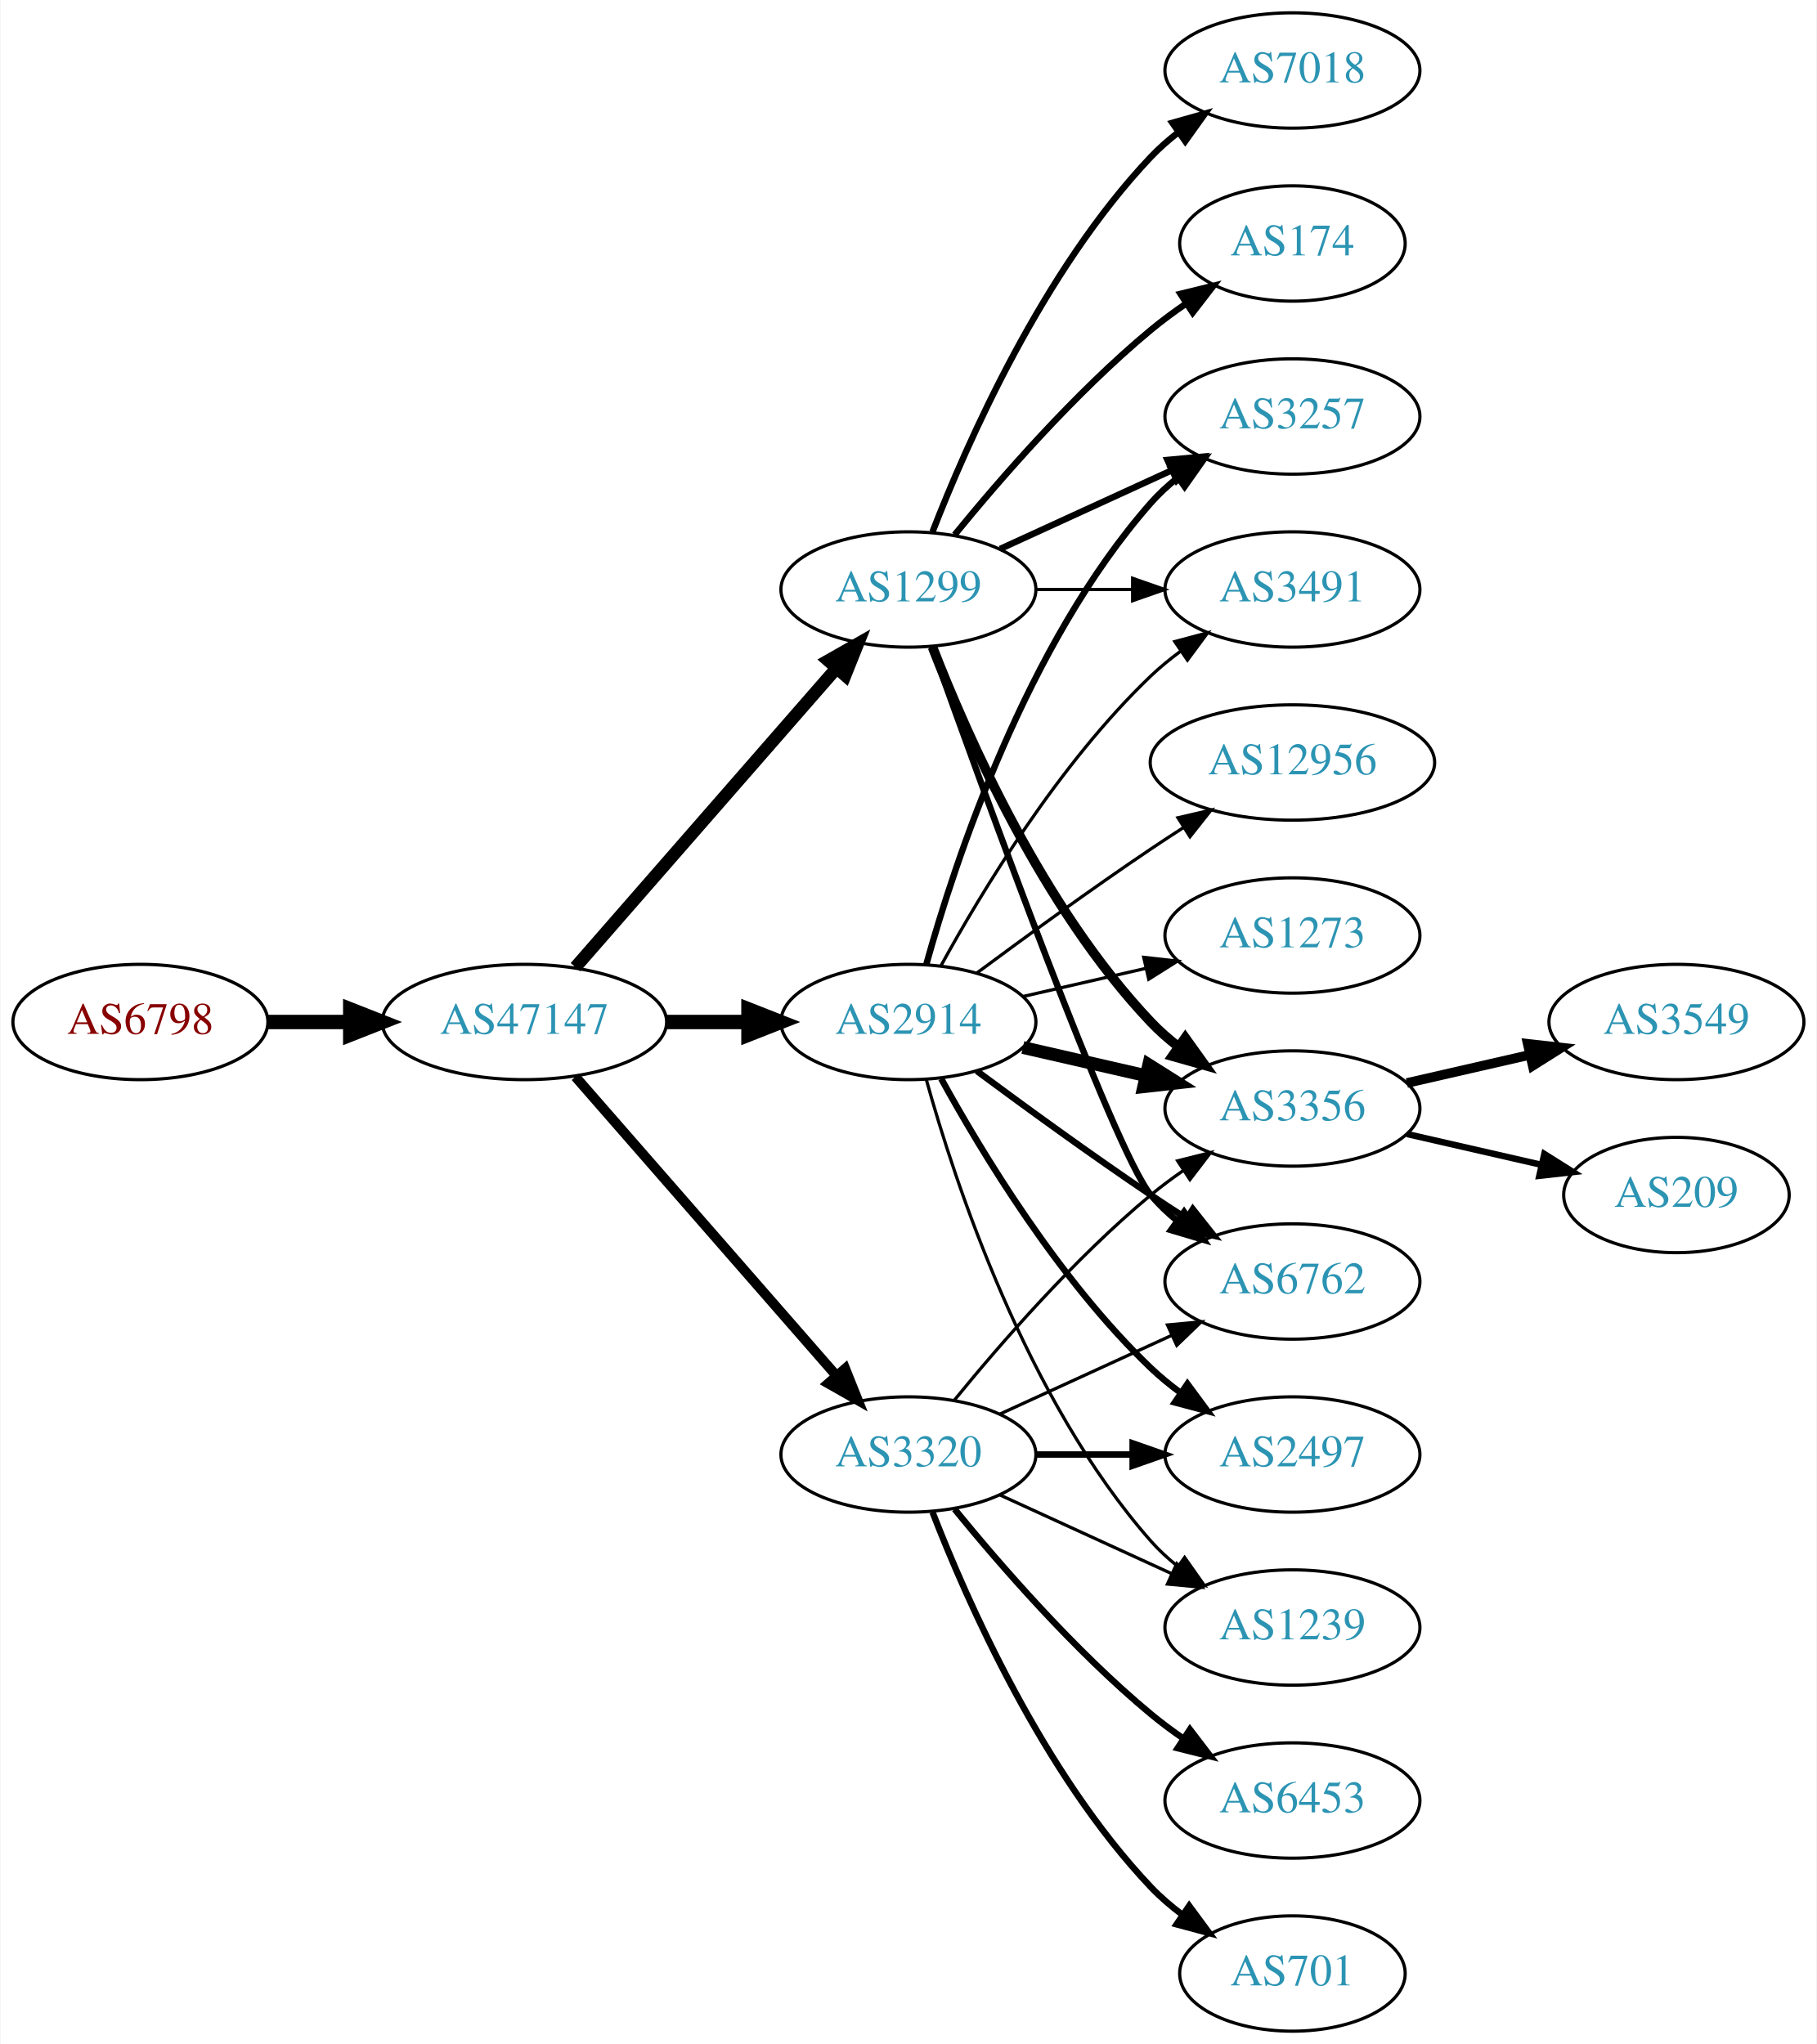
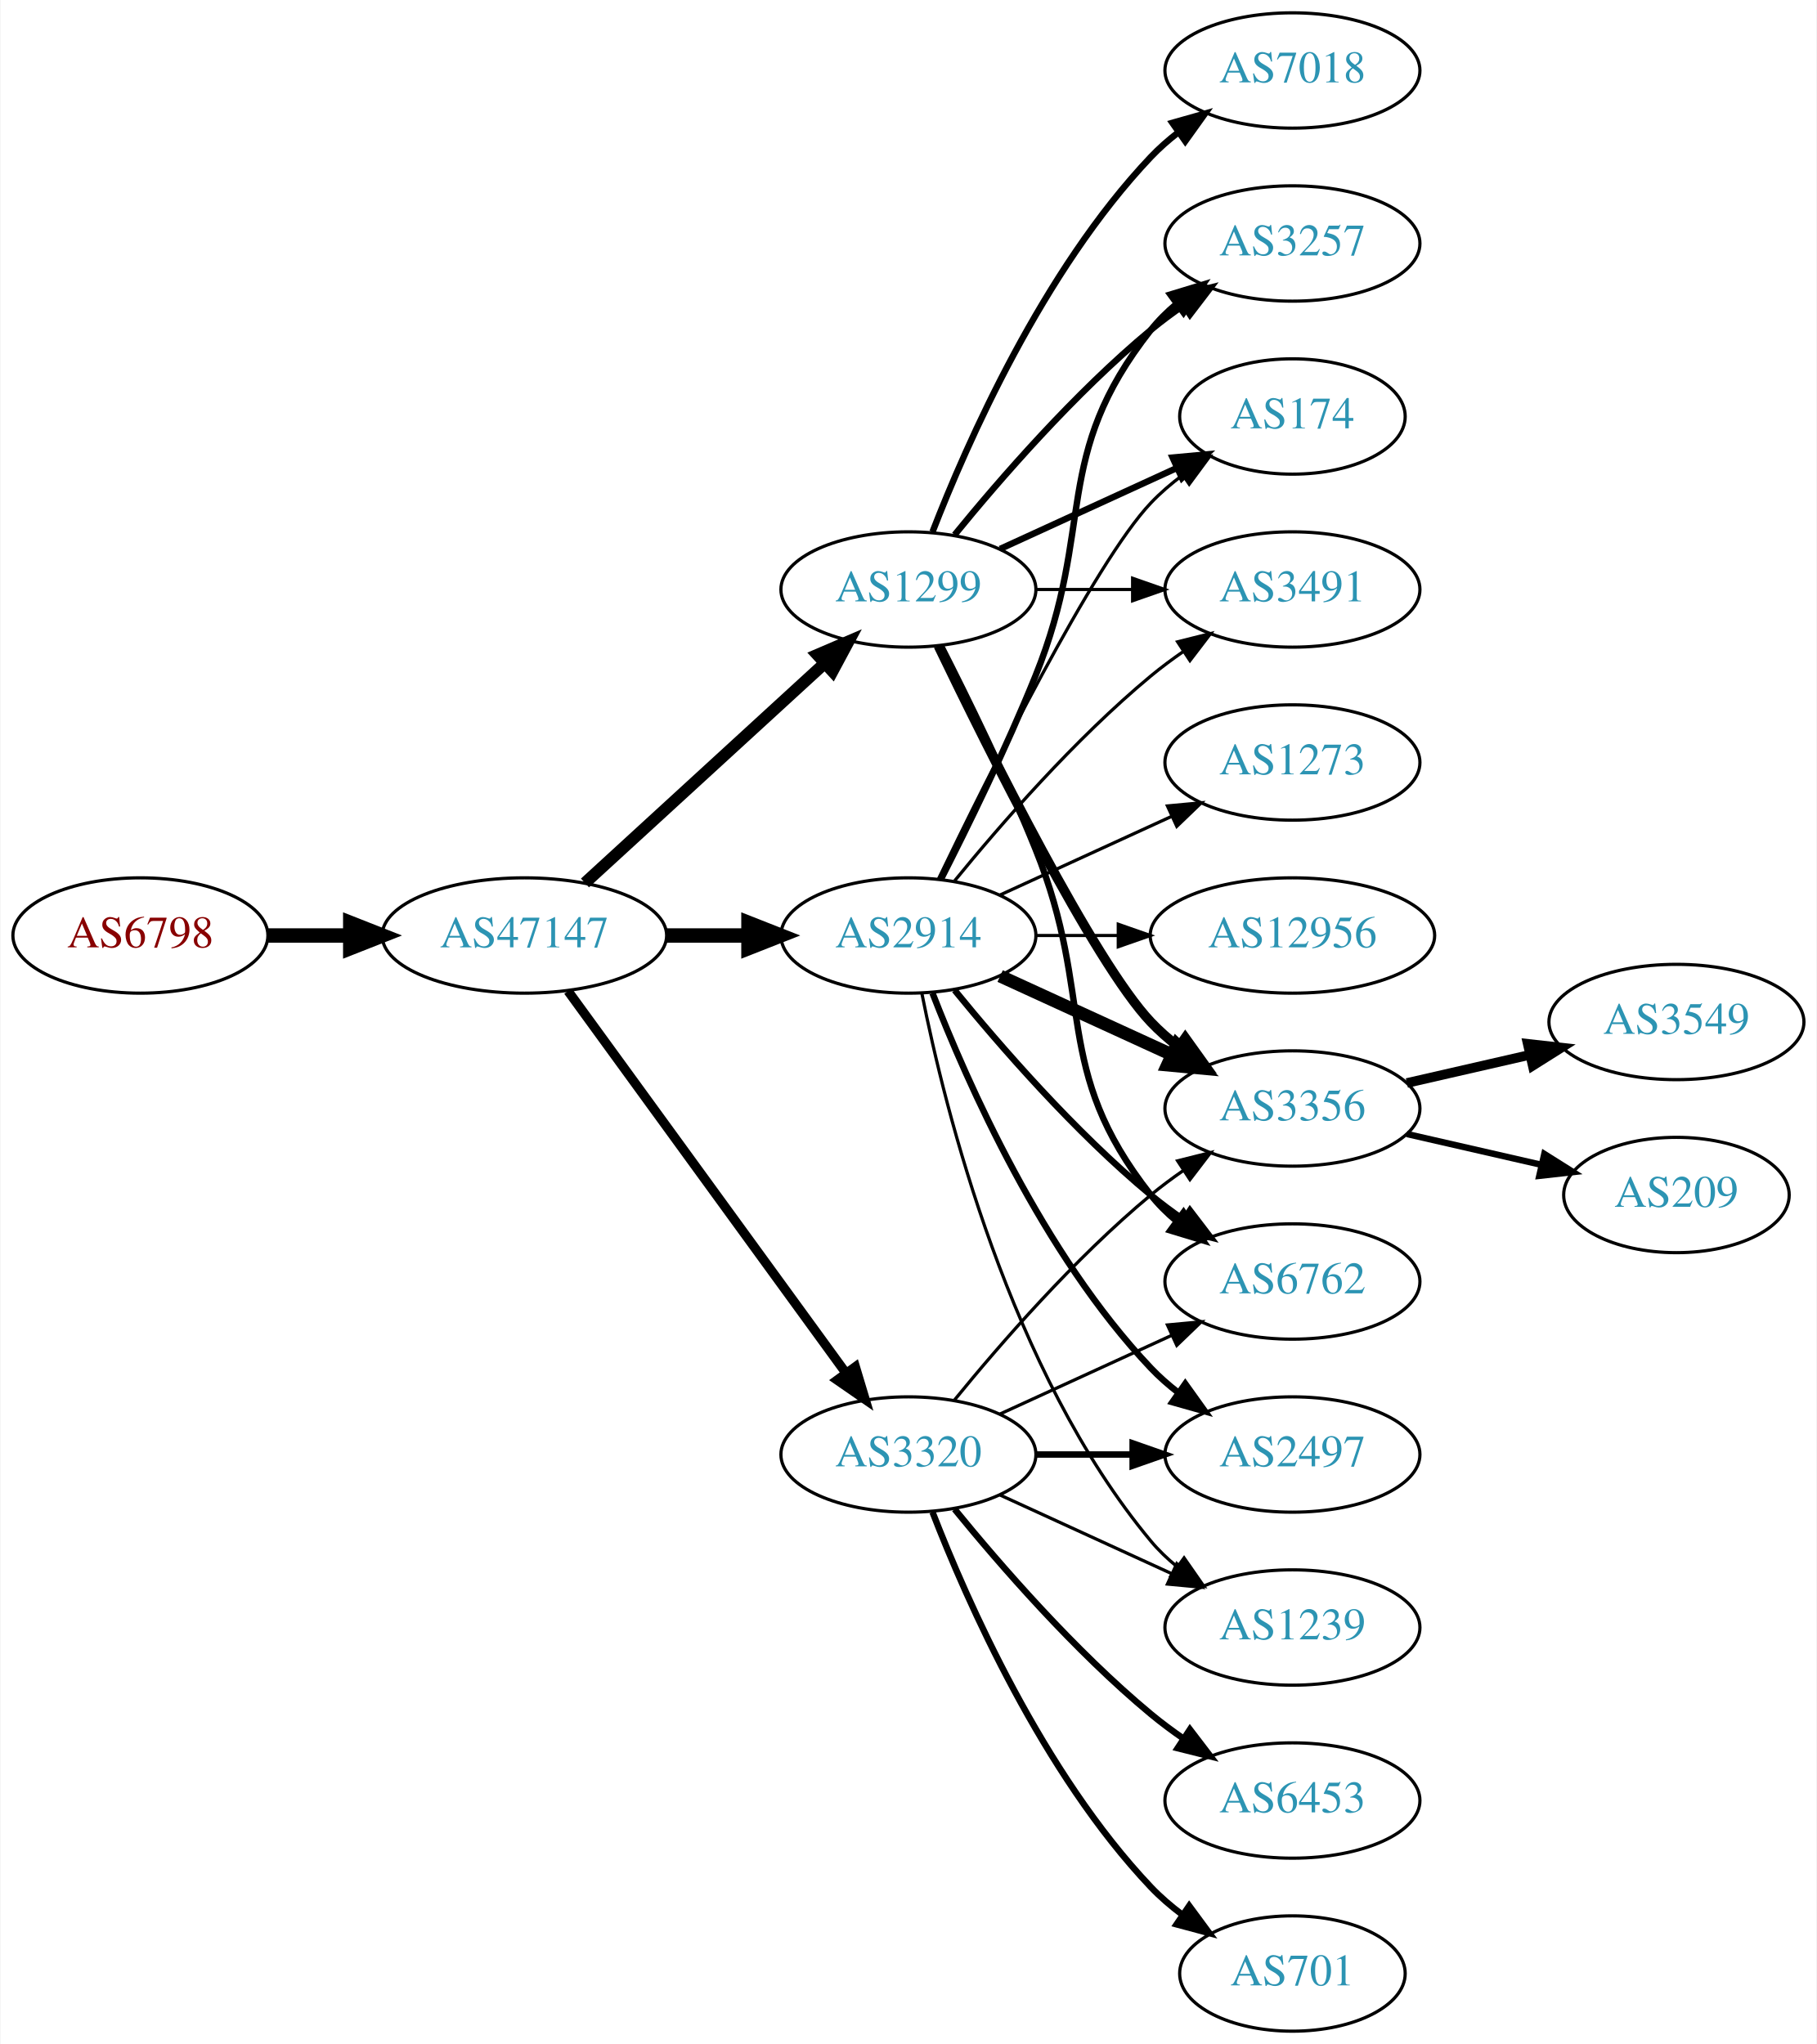
<svg xmlns="http://www.w3.org/2000/svg" xmlns:xlink="http://www.w3.org/1999/xlink" width="567pt" height="638pt" viewBox="0.00 0.00 566.66 638.00">
  <g id="graph0" class="graph" transform="scale(1 1) rotate(0) translate(4 634)">
    <polygon fill="white" stroke="none" points="-4,4 -4,-634 562.663,-634 562.663,4 -4,4" />
    <g id="node1" class="node">
      <g id="a_node1">
        <a xlink:href="/asn/6798" xlink:title="AS6798 ~ Net4You Internet GmbH [AT]">
-           <ellipse fill="#ffffff" stroke="black" cx="39.647" cy="-315" rx="39.794" ry="18" />
-           <text text-anchor="middle" x="39.647" y="-311.3" font-family="Times,serif" font-size="14.00" fill="#880000">AS6798</text>
+           <ellipse fill="#ffffff" stroke="black" cx="39.647" cy="-342" rx="39.794" ry="18" />
+           <text text-anchor="middle" x="39.647" y="-338.3" font-family="Times,serif" font-size="14.00" fill="#880000">AS6798</text>
        </a>
      </g>
    </g>
    <g id="node2" class="node">
      <g id="a_node2">
        <a xlink:href="/asn/47147" xlink:title="AS47147 ~ ANEXIA Internetdienstleistungs GmbH [AT]">
-           <ellipse fill="#ffffff" stroke="black" cx="159.489" cy="-315" rx="44.393" ry="18" />
-           <text text-anchor="middle" x="159.489" y="-311.3" font-family="Times,serif" font-size="14.00" fill="#2c94b3">AS47147</text>
+           <ellipse fill="#ffffff" stroke="black" cx="159.489" cy="-342" rx="44.393" ry="18" />
+           <text text-anchor="middle" x="159.489" y="-338.3" font-family="Times,serif" font-size="14.00" fill="#2c94b3">AS47147</text>
        </a>
      </g>
    </g>
    <g id="edge1" class="edge">
-       <path fill="none" stroke="black" stroke-width="4.5" d="M79.559,-315C87.662,-315 96.337,-315 104.863,-315" />
-       <polygon fill="black" stroke="black" stroke-width="4.5" points="105.141,-318.938 115.141,-315 105.141,-311.063 105.141,-318.938" />
+       <path fill="none" stroke="black" stroke-width="4.5" d="M79.559,-342C87.662,-342 96.337,-342 104.863,-342" />
+       <polygon fill="black" stroke="black" stroke-width="4.5" points="105.141,-345.938 115.141,-342 105.141,-338.063 105.141,-345.938" />
    </g>
    <g id="node3" class="node">
      <g id="a_node3">
+         <a xlink:href="/asn/2914" xlink:title="AS2914 ~ NTT America, Inc. [US]">
+           <ellipse fill="#ffffff" stroke="black" cx="279.332" cy="-342" rx="39.794" ry="18" />
+           <text text-anchor="middle" x="279.332" y="-338.3" font-family="Times,serif" font-size="14.00" fill="#2c94b3">AS2914</text>
+         </a>
+       </g>
+     </g>
+     <g id="edge2" class="edge">
+       <path fill="none" stroke="black" stroke-width="4.5" d="M203.7,-342C212.013,-342 220.775,-342 229.258,-342" />
+       <polygon fill="black" stroke="black" stroke-width="4.5" points="229.416,-345.938 239.416,-342 229.416,-338.063 229.416,-345.938" />
+     </g>
+     <g id="node4" class="node">
+       <g id="a_node4">
        <a xlink:href="/asn/1299" xlink:title="AS1299 ~ Telia Carrier [EU]">
          <ellipse fill="#ffffff" stroke="black" cx="279.332" cy="-450" rx="39.794" ry="18" />
          <text text-anchor="middle" x="279.332" y="-446.3" font-family="Times,serif" font-size="14.00" fill="#2c94b3">AS1299</text>
        </a>
      </g>
    </g>
-     <g id="edge2" class="edge">
-       <path fill="none" stroke="black" stroke-width="3.938" d="M175.414,-332.098C195.956,-355.631 233.075,-398.155 256.672,-425.187" />
-       <polygon fill="black" stroke="black" stroke-width="3.938" points="254.315,-427.809 263.528,-433.041 259.589,-423.206 254.315,-427.809" />
-     </g>
-     <g id="node4" class="node">
-       <g id="a_node4">
+     <g id="edge3" class="edge">
+       <path fill="none" stroke="black" stroke-width="3.706" d="M178.387,-358.403C198.315,-376.667 230.672,-406.322 253.15,-426.921" />
+       <polygon fill="black" stroke="black" stroke-width="3.706" points="250.914,-429.62 260.652,-433.797 255.644,-424.46 250.914,-429.62" />
+     </g>
+     <g id="node5" class="node">
+       <g id="a_node5">
        <a xlink:href="/asn/3320" xlink:title="AS3320 ~ DTAG [DE]">
          <ellipse fill="#ffffff" stroke="black" cx="279.332" cy="-180" rx="39.794" ry="18" />
          <text text-anchor="middle" x="279.332" y="-176.3" font-family="Times,serif" font-size="14.00" fill="#2c94b3">AS3320</text>
        </a>
      </g>
    </g>
-     <g id="edge3" class="edge">
-       <path fill="none" stroke="black" stroke-width="3.094" d="M175.414,-297.902C195.956,-274.369 233.075,-231.845 256.672,-204.813" />
-       <polygon fill="black" stroke="black" stroke-width="3.094" points="259.589,-206.794 263.528,-196.959 254.315,-202.191 259.589,-206.794" />
-     </g>
-     <g id="node5" class="node">
-       <g id="a_node5">
-         <a xlink:href="/asn/2914" xlink:title="AS2914 ~ NTT America, Inc. [US]">
-           <ellipse fill="#ffffff" stroke="black" cx="279.332" cy="-315" rx="39.794" ry="18" />
-           <text text-anchor="middle" x="279.332" y="-311.3" font-family="Times,serif" font-size="14.00" fill="#2c94b3">AS2914</text>
-         </a>
-       </g>
-     </g>
    <g id="edge4" class="edge">
-       <path fill="none" stroke="black" stroke-width="4.5" d="M203.7,-315C212.013,-315 220.775,-315 229.258,-315" />
-       <polygon fill="black" stroke="black" stroke-width="4.5" points="229.416,-318.938 239.416,-315 229.416,-311.063 229.416,-318.938" />
+       <path fill="none" stroke="black" stroke-width="2.912" d="M173.1,-324.663C193.921,-296.04 235.583,-238.767 259.772,-205.514" />
+       <polygon fill="black" stroke="black" stroke-width="2.912" points="262.759,-207.358 265.811,-197.212 257.098,-203.24 262.759,-207.358" />
    </g>
    <g id="node6" class="node">
      <g id="a_node6">
        <a xlink:href="/asn/3356" xlink:title="AS3356 ~ Level 3 Parent, LLC [US]">
          <ellipse fill="#ffffff" stroke="black" cx="399.174" cy="-288" rx="39.794" ry="18" />
          <text text-anchor="middle" x="399.174" y="-284.3" font-family="Times,serif" font-size="14.00" fill="#2c94b3">AS3356</text>
        </a>
      </g>
    </g>
-     <g id="edge5" class="edge">
-       <path fill="none" stroke="black" stroke-width="3" d="M286.855,-432.006C297.605,-404.272 321.262,-350.571 354.978,-315 357.564,-312.272 360.481,-309.706 363.55,-307.323" />
-       <polygon fill="black" stroke="black" stroke-width="3" points="365.728,-310.07 371.898,-301.457 361.704,-304.342 365.728,-310.07" />
+     <g id="edge13" class="edge">
+       <path fill="none" stroke="black" stroke-width="4" d="M307.96,-329.339C323.917,-322.027 344.188,-312.739 361.471,-304.819" />
+       <polygon fill="black" stroke="black" stroke-width="4" points="363.085,-307.929 370.718,-300.581 360.169,-301.565 363.085,-307.929" />
    </g>
    <g id="node7" class="node">
      <g id="a_node7">
-         <a xlink:href="/asn/7018" xlink:title="AS7018 ~ AT&amp;T Services, Inc. [US]">
-           <ellipse fill="#ffffff" stroke="black" cx="399.174" cy="-612" rx="39.794" ry="18" />
-           <text text-anchor="middle" x="399.174" y="-608.3" font-family="Times,serif" font-size="14.00" fill="#2c94b3">AS7018</text>
-         </a>
-       </g>
-     </g>
-     <g id="edge6" class="edge">
-       <path fill="none" stroke="black" stroke-width="2" d="M286.855,-467.994C297.605,-495.728 321.262,-549.429 354.978,-585 357.564,-587.728 360.481,-590.294 363.55,-592.677" />
-       <polygon fill="black" stroke="black" stroke-width="2" points="361.704,-595.658 371.898,-598.543 365.728,-589.93 361.704,-595.658" />
+         <a xlink:href="/asn/3257" xlink:title="AS3257 ~ GTT [DE]">
+           <ellipse fill="#ffffff" stroke="black" cx="399.174" cy="-558" rx="39.794" ry="18" />
+           <text text-anchor="middle" x="399.174" y="-554.3" font-family="Times,serif" font-size="14.00" fill="#2c94b3">AS3257</text>
+         </a>
+       </g>
+     </g>
+     <g id="edge15" class="edge">
+       <path fill="none" stroke="black" stroke-width="2" d="M289.412,-359.417C297.681,-375.634 309.942,-400.603 318.978,-423 337.908,-469.922 323.679,-491.246 354.978,-531 357.303,-533.953 360.047,-536.67 363.006,-539.147" />
+       <polygon fill="black" stroke="black" stroke-width="2" points="361.065,-542.064 371.203,-545.145 365.199,-536.415 361.065,-542.064" />
    </g>
    <g id="node8" class="node">
      <g id="a_node8">
-         <a xlink:href="/asn/174" xlink:title="AS174 ~ Cogent Communications [US]">
-           <ellipse fill="#ffffff" stroke="black" cx="399.174" cy="-558" rx="35.194" ry="18" />
-           <text text-anchor="middle" x="399.174" y="-554.3" font-family="Times,serif" font-size="14.00" fill="#2c94b3">AS174</text>
-         </a>
-       </g>
-     </g>
-     <g id="edge7" class="edge">
-       <path fill="none" stroke="black" stroke-width="2" d="M293.751,-467.065C307.865,-484.375 331.28,-511.345 354.978,-531 358.441,-533.872 362.234,-536.669 366.088,-539.308" />
-       <polygon fill="black" stroke="black" stroke-width="2" points="364.231,-542.275 374.521,-544.797 368.05,-536.408 364.231,-542.275" />
-     </g>
-     <g id="node9" class="node">
-       <g id="a_node9">
-         <a xlink:href="/asn/3257" xlink:title="AS3257 ~ GTT [DE]">
-           <ellipse fill="#ffffff" stroke="black" cx="399.174" cy="-504" rx="39.794" ry="18" />
-           <text text-anchor="middle" x="399.174" y="-500.3" font-family="Times,serif" font-size="14.00" fill="#2c94b3">AS3257</text>
-         </a>
-       </g>
-     </g>
-     <g id="edge8" class="edge">
-       <path fill="none" stroke="black" stroke-width="2" d="M307.96,-462.661C323.917,-469.973 344.188,-479.261 361.471,-487.181" />
-       <polygon fill="black" stroke="black" stroke-width="2" points="360.169,-490.435 370.718,-491.419 363.085,-484.071 360.169,-490.435" />
-     </g>
-     <g id="node10" class="node">
-       <g id="a_node10">
        <a xlink:href="/asn/6762" xlink:title="AS6762 ~ TELECOM ITALIA SPARKLE S.p.A. [IT]">
          <ellipse fill="#ffffff" stroke="black" cx="399.174" cy="-234" rx="39.794" ry="18" />
          <text text-anchor="middle" x="399.174" y="-230.3" font-family="Times,serif" font-size="14.00" fill="#2c94b3">AS6762</text>
        </a>
      </g>
    </g>
-     <g id="edge9" class="edge">
-       <path fill="none" stroke="black" stroke-width="2" d="M286.662,-432.14C302.502,-387.733 343.411,-274.897 354.978,-261 357.383,-258.111 360.179,-255.437 363.172,-252.987" />
-       <polygon fill="black" stroke="black" stroke-width="2" points="365.361,-255.723 371.415,-247.027 361.26,-250.05 365.361,-255.723" />
+     <g id="edge11" class="edge">
+       <path fill="none" stroke="black" stroke-width="2" d="M293.751,-324.935C307.865,-307.625 331.28,-280.655 354.978,-261 358.194,-258.332 361.695,-255.73 365.265,-253.259" />
+       <polygon fill="black" stroke="black" stroke-width="2" points="367.189,-256.183 373.622,-247.764 363.343,-250.334 367.189,-256.183" />
+     </g>
+     <g id="node10" class="node">
+       <g id="a_node10">
+         <a xlink:href="/asn/174" xlink:title="AS174 ~ Cogent Communications [US]">
+           <ellipse fill="#ffffff" stroke="black" cx="399.174" cy="-504" rx="35.194" ry="18" />
+           <text text-anchor="middle" x="399.174" y="-500.3" font-family="Times,serif" font-size="14.00" fill="#2c94b3">AS174</text>
+         </a>
+       </g>
+     </g>
+     <g id="edge16" class="edge">
+       <path fill="none" stroke="black" d="M288.679,-359.595C304.146,-391.732 337.291,-458.34 354.978,-477 357.921,-480.105 361.294,-483.001 364.83,-485.655" />
+       <polygon fill="black" stroke="black" points="363.015,-488.654 373.249,-491.397 366.959,-482.871 363.015,-488.654" />
    </g>
    <g id="node11" class="node">
      <g id="a_node11">
        <a xlink:href="/asn/3491" xlink:title="AS3491 ~ PCCW Global, Inc. [US]">
          <ellipse fill="#ffffff" stroke="black" cx="399.174" cy="-450" rx="39.794" ry="18" />
          <text text-anchor="middle" x="399.174" y="-446.3" font-family="Times,serif" font-size="14.00" fill="#2c94b3">AS3491</text>
        </a>
      </g>
    </g>
-     <g id="edge10" class="edge">
-       <path fill="none" stroke="black" d="M319.244,-450C328.798,-450 339.147,-450 349.11,-450" />
-       <polygon fill="black" stroke="black" points="349.302,-453.5 359.302,-450 349.302,-446.5 349.302,-453.5" />
-     </g>
-     <g id="edge24" class="edge">
-       <path fill="none" stroke="black" d="M293.751,-197.065C307.865,-214.375 331.28,-241.345 354.978,-261 358.194,-263.668 361.695,-266.27 365.265,-268.741" />
-       <polygon fill="black" stroke="black" points="363.343,-271.666 373.622,-274.236 367.189,-265.817 363.343,-271.666" />
-     </g>
-     <g id="edge23" class="edge">
-       <path fill="none" stroke="black" d="M307.96,-192.661C323.917,-199.973 344.188,-209.261 361.471,-217.181" />
-       <polygon fill="black" stroke="black" points="360.169,-220.435 370.718,-221.419 363.085,-214.071 360.169,-220.435" />
+     <g id="edge14" class="edge">
+       <path fill="none" stroke="black" d="M293.751,-359.065C307.865,-376.375 331.28,-403.345 354.978,-423 358.194,-425.668 361.695,-428.27 365.265,-430.741" />
+       <polygon fill="black" stroke="black" points="363.343,-433.666 373.622,-436.236 367.189,-427.817 363.343,-433.666" />
    </g>
    <g id="node12" class="node">
      <g id="a_node12">
        <a xlink:href="/asn/2497" xlink:title="AS2497 ~ Internet Initiative Japan Inc. [JP]">
          <ellipse fill="#ffffff" stroke="black" cx="399.174" cy="-180" rx="39.794" ry="18" />
          <text text-anchor="middle" x="399.174" y="-176.3" font-family="Times,serif" font-size="14.00" fill="#2c94b3">AS2497</text>
        </a>
      </g>
    </g>
-     <g id="edge22" class="edge">
-       <path fill="none" stroke="black" stroke-width="2" d="M319.244,-180C328.798,-180 339.147,-180 349.11,-180" />
-       <polygon fill="black" stroke="black" stroke-width="2" points="349.302,-183.5 359.302,-180 349.302,-176.5 349.302,-183.5" />
+     <g id="edge12" class="edge">
+       <path fill="none" stroke="black" stroke-width="2" d="M286.855,-324.006C297.605,-296.272 321.262,-242.571 354.978,-207 357.564,-204.272 360.481,-201.706 363.55,-199.323" />
+       <polygon fill="black" stroke="black" stroke-width="2" points="365.728,-202.07 371.898,-193.457 361.704,-196.342 365.728,-202.07" />
    </g>
    <g id="node13" class="node">
      <g id="a_node13">
        <a xlink:href="/asn/1239" xlink:title="AS1239 ~ Sprint [US]">
          <ellipse fill="#ffffff" stroke="black" cx="399.174" cy="-126" rx="39.794" ry="18" />
          <text text-anchor="middle" x="399.174" y="-122.3" font-family="Times,serif" font-size="14.00" fill="#2c94b3">AS1239</text>
        </a>
      </g>
    </g>
-     <g id="edge20" class="edge">
+     <g id="edge17" class="edge">
+       <path fill="none" stroke="black" d="M283.53,-323.927C290.694,-287.859 310.968,-205.875 354.978,-153 357.383,-150.111 360.179,-147.437 363.172,-144.987" />
+       <polygon fill="black" stroke="black" points="365.361,-147.723 371.415,-139.027 361.26,-142.05 365.361,-147.723" />
+     </g>
+     <g id="node14" class="node">
+       <g id="a_node14">
+         <a xlink:href="/asn/1273" xlink:title="AS1273 ~ Vodafone Group PLC [EU]">
+           <ellipse fill="#ffffff" stroke="black" cx="399.174" cy="-396" rx="39.794" ry="18" />
+           <text text-anchor="middle" x="399.174" y="-392.3" font-family="Times,serif" font-size="14.00" fill="#2c94b3">AS1273</text>
+         </a>
+       </g>
+     </g>
+     <g id="edge18" class="edge">
+       <path fill="none" stroke="black" d="M307.96,-354.661C323.917,-361.973 344.188,-371.261 361.471,-379.181" />
+       <polygon fill="black" stroke="black" points="360.169,-382.435 370.718,-383.419 363.085,-376.071 360.169,-382.435" />
+     </g>
+     <g id="node15" class="node">
+       <g id="a_node15">
+         <a xlink:href="/asn/12956" xlink:title="AS12956 ~ TELXIUS [ES]">
+           <ellipse fill="#ffffff" stroke="black" cx="399.174" cy="-342" rx="44.393" ry="18" />
+           <text text-anchor="middle" x="399.174" y="-338.3" font-family="Times,serif" font-size="14.00" fill="#2c94b3">AS12956</text>
+         </a>
+       </g>
+     </g>
+     <g id="edge19" class="edge">
+       <path fill="none" stroke="black" d="M319.244,-342C327.347,-342 336.022,-342 344.548,-342" />
+       <polygon fill="black" stroke="black" points="344.826,-345.5 354.826,-342 344.826,-338.5 344.826,-345.5" />
+     </g>
+     <g id="edge5" class="edge">
+       <path fill="none" stroke="black" stroke-width="3" d="M288.679,-432.405C304.146,-400.268 337.291,-333.66 354.978,-315 357.564,-312.272 360.481,-309.706 363.55,-307.323" />
+       <polygon fill="black" stroke="black" stroke-width="3" points="365.728,-310.07 371.898,-301.457 361.704,-304.342 365.728,-310.07" />
+     </g>
+     <g id="edge6" class="edge">
+       <path fill="none" stroke="black" stroke-width="2" d="M293.751,-467.065C307.865,-484.375 331.28,-511.345 354.978,-531 358.194,-533.668 361.695,-536.27 365.265,-538.741" />
+       <polygon fill="black" stroke="black" stroke-width="2" points="363.343,-541.666 373.622,-544.236 367.189,-535.817 363.343,-541.666" />
+     </g>
+     <g id="edge7" class="edge">
+       <path fill="none" stroke="black" stroke-width="2" d="M289.412,-432.583C297.681,-416.366 309.942,-391.397 318.978,-369 337.908,-322.078 323.679,-300.754 354.978,-261 357.303,-258.047 360.047,-255.33 363.006,-252.853" />
+       <polygon fill="black" stroke="black" stroke-width="2" points="365.199,-255.585 371.203,-246.855 361.065,-249.936 365.199,-255.585" />
+     </g>
+     <g id="node9" class="node">
+       <g id="a_node9">
+         <a xlink:href="/asn/7018" xlink:title="AS7018 ~ AT&amp;T Services, Inc. [US]">
+           <ellipse fill="#ffffff" stroke="black" cx="399.174" cy="-612" rx="39.794" ry="18" />
+           <text text-anchor="middle" x="399.174" y="-608.3" font-family="Times,serif" font-size="14.00" fill="#2c94b3">AS7018</text>
+         </a>
+       </g>
+     </g>
+     <g id="edge8" class="edge">
+       <path fill="none" stroke="black" stroke-width="2" d="M286.855,-467.994C297.605,-495.728 321.262,-549.429 354.978,-585 357.564,-587.728 360.481,-590.294 363.55,-592.677" />
+       <polygon fill="black" stroke="black" stroke-width="2" points="361.704,-595.658 371.898,-598.543 365.728,-589.93 361.704,-595.658" />
+     </g>
+     <g id="edge9" class="edge">
+       <path fill="none" stroke="black" stroke-width="2" d="M307.96,-462.661C324.377,-470.183 345.358,-479.798 362.955,-487.861" />
+       <polygon fill="black" stroke="black" stroke-width="2" points="361.783,-491.174 372.332,-492.158 364.7,-484.811 361.783,-491.174" />
+     </g>
+     <g id="edge10" class="edge">
+       <path fill="none" stroke="black" d="M319.244,-450C328.798,-450 339.147,-450 349.11,-450" />
+       <polygon fill="black" stroke="black" points="349.302,-453.5 359.302,-450 349.302,-446.5 349.302,-453.5" />
+     </g>
+     <g id="edge27" class="edge">
+       <path fill="none" stroke="black" d="M293.751,-197.065C307.865,-214.375 331.28,-241.345 354.978,-261 358.194,-263.668 361.695,-266.27 365.265,-268.741" />
+       <polygon fill="black" stroke="black" points="363.343,-271.666 373.622,-274.236 367.189,-265.817 363.343,-271.666" />
+     </g>
+     <g id="edge26" class="edge">
+       <path fill="none" stroke="black" d="M307.96,-192.661C323.917,-199.973 344.188,-209.261 361.471,-217.181" />
+       <polygon fill="black" stroke="black" points="360.169,-220.435 370.718,-221.419 363.085,-214.071 360.169,-220.435" />
+     </g>
+     <g id="edge25" class="edge">
+       <path fill="none" stroke="black" stroke-width="2" d="M319.244,-180C328.798,-180 339.147,-180 349.11,-180" />
+       <polygon fill="black" stroke="black" stroke-width="2" points="349.302,-183.5 359.302,-180 349.302,-176.5 349.302,-183.5" />
+     </g>
+     <g id="edge22" class="edge">
      <path fill="none" stroke="black" d="M307.96,-167.339C323.917,-160.027 344.188,-150.739 361.471,-142.819" />
      <polygon fill="black" stroke="black" points="363.085,-145.929 370.718,-138.581 360.169,-139.565 363.085,-145.929" />
    </g>
-     <g id="node16" class="node">
-       <g id="a_node16">
+     <g id="node18" class="node">
+       <g id="a_node18">
        <a xlink:href="/asn/6453" xlink:title="AS6453 ~ TATA COMMUNICATIONS (AMERICA) INC [US]">
          <ellipse fill="#ffffff" stroke="black" cx="399.174" cy="-72" rx="39.794" ry="18" />
          <text text-anchor="middle" x="399.174" y="-68.3" font-family="Times,serif" font-size="14.00" fill="#2c94b3">AS6453</text>
        </a>
      </g>
    </g>
-     <g id="edge19" class="edge">
+     <g id="edge23" class="edge">
      <path fill="none" stroke="black" stroke-width="2" d="M293.751,-162.935C307.865,-145.625 331.28,-118.655 354.978,-99 358.194,-96.332 361.695,-93.73 365.265,-91.259" />
      <polygon fill="black" stroke="black" stroke-width="2" points="367.189,-94.183 373.622,-85.764 363.343,-88.334 367.189,-94.183" />
    </g>
-     <g id="node17" class="node">
-       <g id="a_node17">
+     <g id="node19" class="node">
+       <g id="a_node19">
        <a xlink:href="/asn/701" xlink:title="AS701 ~ UUNET [US]">
          <ellipse fill="#ffffff" stroke="black" cx="399.174" cy="-18" rx="35.194" ry="18" />
          <text text-anchor="middle" x="399.174" y="-14.3" font-family="Times,serif" font-size="14.00" fill="#2c94b3">AS701</text>
        </a>
      </g>
    </g>
-     <g id="edge21" class="edge">
+     <g id="edge24" class="edge">
      <path fill="none" stroke="black" stroke-width="2" d="M286.855,-162.006C297.605,-134.272 321.262,-80.571 354.978,-45 357.921,-41.895 361.294,-38.999 364.83,-36.345" />
      <polygon fill="black" stroke="black" stroke-width="2" points="366.959,-39.129 373.249,-30.603 363.015,-33.346 366.959,-39.129" />
    </g>
-     <g id="edge13" class="edge">
-       <path fill="none" stroke="black" stroke-width="4" d="M315.051,-307.045C327.051,-304.296 340.672,-301.175 353.364,-298.267" />
-       <polygon fill="black" stroke="black" stroke-width="4" points="354.33,-301.636 363.296,-295.991 352.767,-294.813 354.33,-301.636" />
-     </g>
-     <g id="edge15" class="edge">
-       <path fill="none" stroke="black" stroke-width="2" d="M284.904,-332.946C293.81,-364.995 316.094,-432.842 354.978,-477 357.462,-479.821 360.312,-482.449 363.337,-484.871" />
-       <polygon fill="black" stroke="black" stroke-width="2" points="361.455,-487.828 371.627,-490.791 365.523,-482.131 361.455,-487.828" />
-     </g>
-     <g id="edge16" class="edge">
-       <path fill="none" stroke="black" stroke-width="2" d="M300.662,-299.723C315.524,-288.696 336.269,-273.593 354.978,-261 358.527,-258.611 362.277,-256.161 366.026,-253.758" />
-       <polygon fill="black" stroke="black" stroke-width="2" points="368.094,-256.591 374.674,-248.288 364.352,-250.675 368.094,-256.591" />
-     </g>
-     <g id="edge12" class="edge">
-       <path fill="none" stroke="black" d="M289.573,-332.713C302.118,-355.561 326.295,-395.611 354.978,-423 357.846,-425.739 361.035,-428.347 364.344,-430.785" />
-       <polygon fill="black" stroke="black" points="362.468,-433.742 372.704,-436.477 366.407,-427.956 362.468,-433.742" />
-     </g>
-     <g id="edge11" class="edge">
-       <path fill="none" stroke="black" stroke-width="2" d="M289.573,-297.287C302.118,-274.439 326.295,-234.389 354.978,-207 357.846,-204.261 361.035,-201.653 364.344,-199.215" />
-       <polygon fill="black" stroke="black" stroke-width="2" points="366.407,-202.044 372.704,-193.523 362.468,-196.258 366.407,-202.044" />
-     </g>
-     <g id="edge14" class="edge">
-       <path fill="none" stroke="black" d="M284.904,-297.054C293.81,-265.005 316.094,-197.158 354.978,-153 357.462,-150.179 360.312,-147.551 363.337,-145.129" />
-       <polygon fill="black" stroke="black" points="365.523,-147.869 371.627,-139.209 361.455,-142.172 365.523,-147.869" />
-     </g>
-     <g id="node14" class="node">
-       <g id="a_node14">
-         <a xlink:href="/asn/12956" xlink:title="AS12956 ~ TELXIUS [ES]">
-           <ellipse fill="#ffffff" stroke="black" cx="399.174" cy="-396" rx="44.393" ry="18" />
-           <text text-anchor="middle" x="399.174" y="-392.3" font-family="Times,serif" font-size="14.00" fill="#2c94b3">AS12956</text>
-         </a>
-       </g>
-     </g>
-     <g id="edge17" class="edge">
-       <path fill="none" stroke="black" d="M300.662,-330.277C315.524,-341.304 336.269,-356.407 354.978,-369 358.268,-371.215 361.731,-373.482 365.205,-375.715" />
-       <polygon fill="black" stroke="black" points="363.453,-378.748 373.772,-381.148 367.202,-372.837 363.453,-378.748" />
-     </g>
-     <g id="node15" class="node">
-       <g id="a_node15">
-         <a xlink:href="/asn/1273" xlink:title="AS1273 ~ Vodafone Group PLC [EU]">
-           <ellipse fill="#ffffff" stroke="black" cx="399.174" cy="-342" rx="39.794" ry="18" />
-           <text text-anchor="middle" x="399.174" y="-338.3" font-family="Times,serif" font-size="14.00" fill="#2c94b3">AS1273</text>
-         </a>
-       </g>
-     </g>
-     <g id="edge18" class="edge">
-       <path fill="none" stroke="black" d="M315.051,-322.955C327.051,-325.704 340.672,-328.825 353.364,-331.733" />
-       <polygon fill="black" stroke="black" points="352.767,-335.187 363.296,-334.009 354.33,-328.364 352.767,-335.187" />
-     </g>
-     <g id="node18" class="node">
-       <g id="a_node18">
+     <g id="node16" class="node">
+       <g id="a_node16">
        <a xlink:href="/asn/3549" xlink:title="AS3549 ~ Level 3 Parent, LLC [US]">
          <ellipse fill="#ffffff" stroke="black" cx="519.017" cy="-315" rx="39.794" ry="18" />
          <text text-anchor="middle" x="519.017" y="-311.3" font-family="Times,serif" font-size="14.00" fill="#2c94b3">AS3549</text>
        </a>
      </g>
    </g>
-     <g id="edge25" class="edge">
+     <g id="edge20" class="edge">
      <path fill="none" stroke="black" stroke-width="3" d="M434.893,-295.955C446.893,-298.704 460.514,-301.825 473.207,-304.733" />
      <polygon fill="black" stroke="black" stroke-width="3" points="472.609,-308.187 483.138,-307.009 474.173,-301.364 472.609,-308.187" />
    </g>
-     <g id="node19" class="node">
-       <g id="a_node19">
+     <g id="node17" class="node">
+       <g id="a_node17">
        <a xlink:href="/asn/209" xlink:title="AS209 ~ CenturyLink Communications, LLC [US]">
          <ellipse fill="#ffffff" stroke="black" cx="519.017" cy="-261" rx="35.194" ry="18" />
          <text text-anchor="middle" x="519.017" y="-257.3" font-family="Times,serif" font-size="14.00" fill="#2c94b3">AS209</text>
        </a>
      </g>
    </g>
-     <g id="edge26" class="edge">
+     <g id="edge21" class="edge">
      <path fill="none" stroke="black" stroke-width="2" d="M434.893,-280.045C447.986,-277.045 463.008,-273.604 476.649,-270.478" />
      <polygon fill="black" stroke="black" stroke-width="2" points="477.79,-273.807 486.756,-268.162 476.227,-266.984 477.79,-273.807" />
    </g>
  </g>
</svg>
